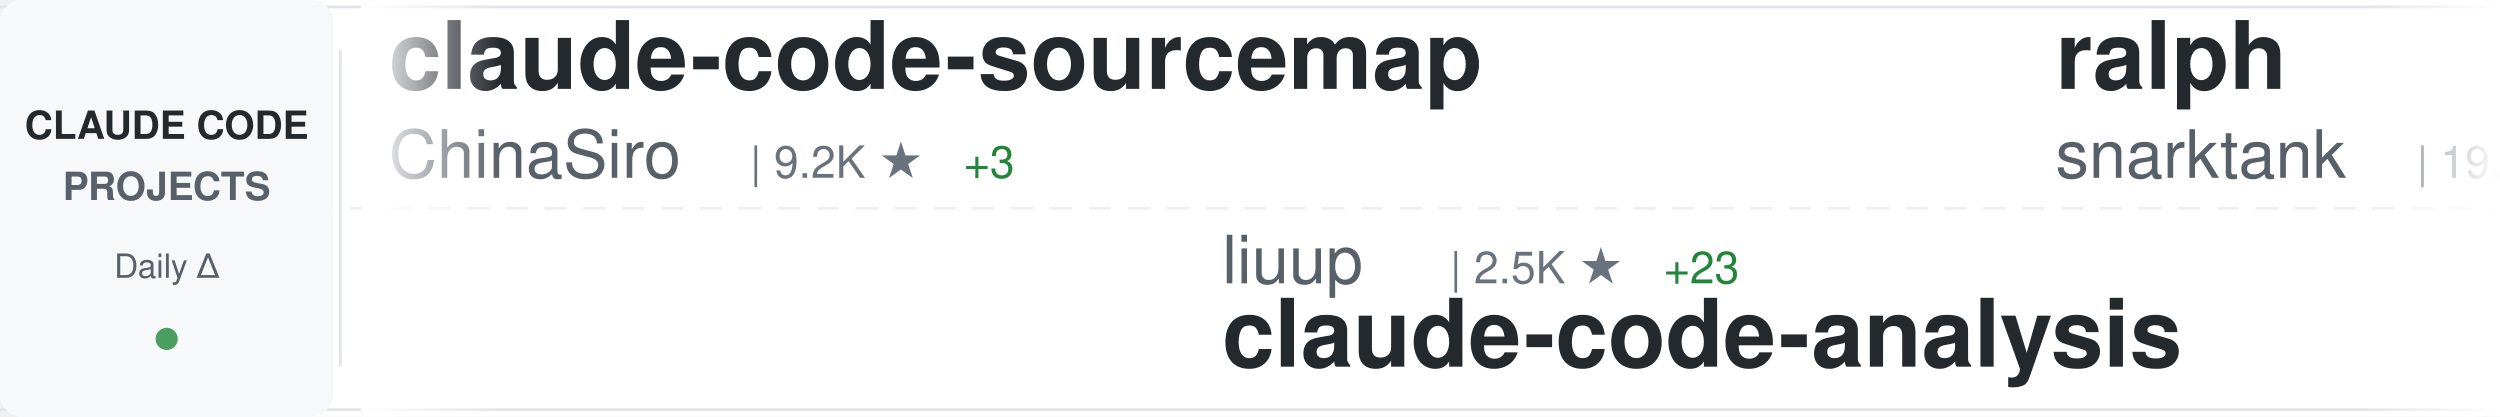
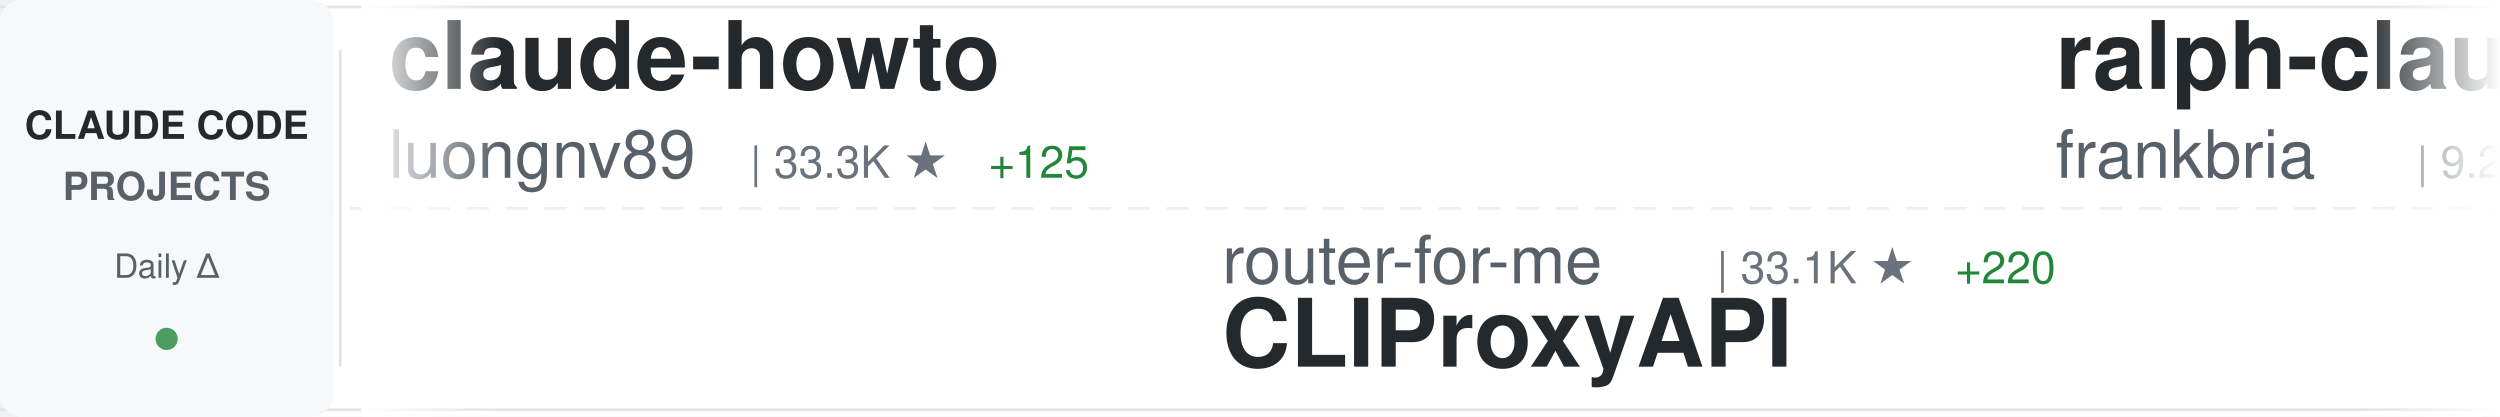
<svg xmlns="http://www.w3.org/2000/svg" width="900" height="150">
  <defs>
    <linearGradient id="awesomeLeftFade" x1="0%" y1="0%" x2="100%" y2="0%">
      <stop offset="0%" style="stop-color:#ffffff;stop-opacity:1" />
      <stop offset="100%" style="stop-color:#ffffff;stop-opacity:0" />
    </linearGradient>
    <linearGradient id="awesomeRightFade" x1="0%" y1="0%" x2="100%" y2="0%">
      <stop offset="0%" style="stop-color:#ffffff;stop-opacity:0" />
      <stop offset="100%" style="stop-color:#ffffff;stop-opacity:1" />
    </linearGradient>
  </defs>
  <rect width="900" height="150" fill="#ffffff" rx="8" />
  <rect x="0" y="2" width="900" height="1" fill="#e1e4e8" />
  <rect x="0" y="147" width="900" height="1" fill="#e1e4e8" />
  <line x1="0" y1="75" x2="900" y2="75" stroke="#e1e4e8" stroke-width="1" stroke-dasharray="8 6" opacity="0.6" />
  <rect x="0" y="0" width="120" height="150" fill="#f6f8fa" rx="8" />
  <text x="60" y="50" font-family="-apple-system, BlinkMacSystemFont, 'Segoe UI', Helvetica, Arial, sans-serif" font-size="14" font-weight="600" fill="#24292e" text-anchor="middle">CLAUDE CODE</text>
  <text x="60" y="72" font-family="-apple-system, BlinkMacSystemFont, 'Segoe UI', Helvetica, Arial, sans-serif" font-size="14" font-weight="600" fill="#586069" text-anchor="middle">PROJECTS</text>
  <text x="60" y="100" font-family="-apple-system, BlinkMacSystemFont, 'Segoe UI', Helvetica, Arial, sans-serif" font-size="12" font-weight="500" fill="#586069" text-anchor="middle">Daily Δ</text>
  <circle cx="60" cy="122" r="4" fill="#22863a" opacity="0.8" />
  <rect x="122" y="18" width="1" height="114" fill="#e1e4e8" />
  <clipPath id="awesomeTickerClip">
    <rect x="130" y="0" width="770" height="150" />
  </clipPath>
  <g clip-path="url(#awesomeTickerClip)">
    <g id="awesomeTickerItems">
      <animateTransform attributeName="transform" attributeType="XML" type="translate" from="0 0" to="-3000 0" dur="54s" repeatCount="indefinite" />
      <g transform="translate(0, 0)">
+         <text x="140" y="32" font-family="-apple-system, BlinkMacSystemFont, 'Segoe UI', Helvetica, Arial, sans-serif" font-size="34" font-weight="600" fill="#24292e">claude-howto</text>
+         <text x="140" y="64" font-family="-apple-system, BlinkMacSystemFont, 'Segoe UI', Helvetica, Arial, sans-serif" font-size="24" font-weight="400" fill="#586069">luongnv89</text>
+         <text x="270" y="64" font-family="-apple-system, BlinkMacSystemFont, 'Segoe UI', Helvetica, Arial, sans-serif" font-size="16" font-weight="500" fill="#6a737d">| 33.3K ★</text>
+         <text x="356" y="64" font-family="-apple-system, BlinkMacSystemFont, 'Segoe UI', Helvetica, Arial, sans-serif" font-size="16" font-weight="500" fill="#22863a"> +125</text>
+       </g>
+       <g transform="translate(300, 0)">
+         <text x="140" y="102" font-family="-apple-system, BlinkMacSystemFont, 'Segoe UI', Helvetica, Arial, sans-serif" font-size="24" font-weight="400" fill="#586069">router-for-me</text>
+         <text x="318" y="102" font-family="-apple-system, BlinkMacSystemFont, 'Segoe UI', Helvetica, Arial, sans-serif" font-size="16" font-weight="500" fill="#6a737d">| 33.1K ★</text>
+         <text x="404" y="102" font-family="-apple-system, BlinkMacSystemFont, 'Segoe UI', Helvetica, Arial, sans-serif" font-size="16" font-weight="500" fill="#22863a"> +220</text>
+         <text x="140" y="132" font-family="-apple-system, BlinkMacSystemFont, 'Segoe UI', Helvetica, Arial, sans-serif" font-size="34" font-weight="600" fill="#24292e">CLIProxyAPI</text>
+       </g>
+       <g transform="translate(600, 0)">
+         <text x="140" y="32" font-family="-apple-system, BlinkMacSystemFont, 'Segoe UI', Helvetica, Arial, sans-serif" font-size="34" font-weight="600" fill="#24292e">ralph-claude-code</text>
+         <text x="140" y="64" font-family="-apple-system, BlinkMacSystemFont, 'Segoe UI', Helvetica, Arial, sans-serif" font-size="24" font-weight="400" fill="#586069">frankbria</text>
+         <text x="270" y="64" font-family="-apple-system, BlinkMacSystemFont, 'Segoe UI', Helvetica, Arial, sans-serif" font-size="16" font-weight="500" fill="#6a737d">| 9.2K ★</text>
+         <text x="347" y="64" font-family="-apple-system, BlinkMacSystemFont, 'Segoe UI', Helvetica, Arial, sans-serif" font-size="16" font-weight="500" fill="#22863a"> +14</text>
+       </g>
+       <g transform="translate(900, 0)">
+         <text x="140" y="102" font-family="-apple-system, BlinkMacSystemFont, 'Segoe UI', Helvetica, Arial, sans-serif" font-size="24" font-weight="400" fill="#586069">777genius</text>
+         <text x="270" y="102" font-family="-apple-system, BlinkMacSystemFont, 'Segoe UI', Helvetica, Arial, sans-serif" font-size="16" font-weight="500" fill="#6a737d">| 913 ★</text>
+         <text x="338" y="102" font-family="-apple-system, BlinkMacSystemFont, 'Segoe UI', Helvetica, Arial, sans-serif" font-size="16" font-weight="500" fill="#22863a"> +2</text>
+         <text x="140" y="132" font-family="-apple-system, BlinkMacSystemFont, 'Segoe UI', Helvetica, Arial, sans-serif" font-size="34" font-weight="600" fill="#24292e">claude-code-source-code</text>
+       </g>
+       <g transform="translate(1200, 0)">
        <text x="140" y="32" font-family="-apple-system, BlinkMacSystemFont, 'Segoe UI', Helvetica, Arial, sans-serif" font-size="34" font-weight="600" fill="#24292e">claude-code-sourcemap</text>
        <text x="140" y="64" font-family="-apple-system, BlinkMacSystemFont, 'Segoe UI', Helvetica, Arial, sans-serif" font-size="24" font-weight="400" fill="#586069">ChinaSiro</text>
        <text x="270" y="64" font-family="-apple-system, BlinkMacSystemFont, 'Segoe UI', Helvetica, Arial, sans-serif" font-size="16" font-weight="500" fill="#6a737d">| 9.2K ★</text>
-         <text x="347" y="64" font-family="-apple-system, BlinkMacSystemFont, 'Segoe UI', Helvetica, Arial, sans-serif" font-size="16" font-weight="500" fill="#22863a"> +3</text>
+         <text x="347" y="64" font-family="-apple-system, BlinkMacSystemFont, 'Segoe UI', Helvetica, Arial, sans-serif" font-size="16" font-weight="500" fill="#22863a"> +7</text>
      </g>
-       <g transform="translate(300, 0)">
-         <text x="140" y="102" font-family="-apple-system, BlinkMacSystemFont, 'Segoe UI', Helvetica, Arial, sans-serif" font-size="24" font-weight="400" fill="#586069">liuup</text>
-         <text x="222" y="102" font-family="-apple-system, BlinkMacSystemFont, 'Segoe UI', Helvetica, Arial, sans-serif" font-size="16" font-weight="500" fill="#6a737d">| 2.5K ★</text>
-         <text x="299" y="102" font-family="-apple-system, BlinkMacSystemFont, 'Segoe UI', Helvetica, Arial, sans-serif" font-size="16" font-weight="500" fill="#22863a"> +23</text>
-         <text x="140" y="132" font-family="-apple-system, BlinkMacSystemFont, 'Segoe UI', Helvetica, Arial, sans-serif" font-size="34" font-weight="600" fill="#24292e">claude-code-analysis</text>
+       <g transform="translate(1500, 0)">
+         <text x="140" y="102" font-family="-apple-system, BlinkMacSystemFont, 'Segoe UI', Helvetica, Arial, sans-serif" font-size="24" font-weight="400" fill="#586069">wanshuiyin</text>
+         <text x="282" y="102" font-family="-apple-system, BlinkMacSystemFont, 'Segoe UI', Helvetica, Arial, sans-serif" font-size="16" font-weight="500" fill="#6a737d">| 9.7K ★</text>
+         <text x="359" y="102" font-family="-apple-system, BlinkMacSystemFont, 'Segoe UI', Helvetica, Arial, sans-serif" font-size="16" font-weight="500" fill="#22863a"> +213</text>
+         <text x="140" y="132" font-family="-apple-system, BlinkMacSystemFont, 'Segoe UI', Helvetica, Arial, sans-serif" font-size="34" font-weight="600" fill="#24292e">Auto-claude-code-researc...</text>
      </g>
-       <g transform="translate(600, 0)">
+       <g transform="translate(1800, 0)">
        <text x="140" y="32" font-family="-apple-system, BlinkMacSystemFont, 'Segoe UI', Helvetica, Arial, sans-serif" font-size="34" font-weight="600" fill="#24292e">ralph</text>
        <text x="140" y="64" font-family="-apple-system, BlinkMacSystemFont, 'Segoe UI', Helvetica, Arial, sans-serif" font-size="24" font-weight="400" fill="#586069">snarktank</text>
        <text x="270" y="64" font-family="-apple-system, BlinkMacSystemFont, 'Segoe UI', Helvetica, Arial, sans-serif" font-size="16" font-weight="500" fill="#6a737d">| 19.2K ★</text>
-         <text x="356" y="64" font-family="-apple-system, BlinkMacSystemFont, 'Segoe UI', Helvetica, Arial, sans-serif" font-size="16" font-weight="500" fill="#22863a"> +39</text>
-       </g>
-       <g transform="translate(900, 0)">
-         <text x="140" y="102" font-family="-apple-system, BlinkMacSystemFont, 'Segoe UI', Helvetica, Arial, sans-serif" font-size="24" font-weight="400" fill="#586069">1rgs</text>
-         <text x="210" y="102" font-family="-apple-system, BlinkMacSystemFont, 'Segoe UI', Helvetica, Arial, sans-serif" font-size="16" font-weight="500" fill="#6a737d">| 3.6K ★</text>
-         <text x="287" y="102" font-family="-apple-system, BlinkMacSystemFont, 'Segoe UI', Helvetica, Arial, sans-serif" font-size="16" font-weight="500" fill="#22863a"> +4</text>
-         <text x="140" y="132" font-family="-apple-system, BlinkMacSystemFont, 'Segoe UI', Helvetica, Arial, sans-serif" font-size="34" font-weight="600" fill="#24292e">claude-code-proxy</text>
-       </g>
-       <g transform="translate(1200, 0)">
-         <text x="140" y="32" font-family="-apple-system, BlinkMacSystemFont, 'Segoe UI', Helvetica, Arial, sans-serif" font-size="34" font-weight="600" fill="#24292e">claude-code-source</text>
-         <text x="140" y="64" font-family="-apple-system, BlinkMacSystemFont, 'Segoe UI', Helvetica, Arial, sans-serif" font-size="24" font-weight="400" fill="#586069">AprilNEA</text>
-         <text x="258" y="64" font-family="-apple-system, BlinkMacSystemFont, 'Segoe UI', Helvetica, Arial, sans-serif" font-size="16" font-weight="500" fill="#6a737d">| 381 ★</text>
-       </g>
-       <g transform="translate(1500, 0)">
-         <text x="140" y="102" font-family="-apple-system, BlinkMacSystemFont, 'Segoe UI', Helvetica, Arial, sans-serif" font-size="24" font-weight="400" fill="#586069">AICoderTudou</text>
-         <text x="306" y="102" font-family="-apple-system, BlinkMacSystemFont, 'Segoe UI', Helvetica, Arial, sans-serif" font-size="16" font-weight="500" fill="#6a737d">| 501 ★</text>
-         <text x="140" y="132" font-family="-apple-system, BlinkMacSystemFont, 'Segoe UI', Helvetica, Arial, sans-serif" font-size="34" font-weight="600" fill="#24292e">claude-code-tudou</text>
-       </g>
-       <g transform="translate(1800, 0)">
-         <text x="140" y="32" font-family="-apple-system, BlinkMacSystemFont, 'Segoe UI', Helvetica, Arial, sans-serif" font-size="34" font-weight="600" fill="#24292e">collection-claude-code-s...</text>
-         <text x="140" y="64" font-family="-apple-system, BlinkMacSystemFont, 'Segoe UI', Helvetica, Arial, sans-serif" font-size="24" font-weight="400" fill="#586069">chauncygu</text>
-         <text x="270" y="64" font-family="-apple-system, BlinkMacSystemFont, 'Segoe UI', Helvetica, Arial, sans-serif" font-size="16" font-weight="500" fill="#6a737d">| 2.5K ★</text>
-         <text x="347" y="64" font-family="-apple-system, BlinkMacSystemFont, 'Segoe UI', Helvetica, Arial, sans-serif" font-size="16" font-weight="500" fill="#22863a"> +6</text>
+         <text x="356" y="64" font-family="-apple-system, BlinkMacSystemFont, 'Segoe UI', Helvetica, Arial, sans-serif" font-size="16" font-weight="500" fill="#22863a"> +43</text>
      </g>
      <g transform="translate(2100, 0)">
-         <text x="140" y="102" font-family="-apple-system, BlinkMacSystemFont, 'Segoe UI', Helvetica, Arial, sans-serif" font-size="24" font-weight="400" fill="#586069">farion1231</text>
-         <text x="282" y="102" font-family="-apple-system, BlinkMacSystemFont, 'Segoe UI', Helvetica, Arial, sans-serif" font-size="16" font-weight="500" fill="#6a737d">| 73.4K ★</text>
-         <text x="368" y="102" font-family="-apple-system, BlinkMacSystemFont, 'Segoe UI', Helvetica, Arial, sans-serif" font-size="16" font-weight="500" fill="#22863a"> +858</text>
-         <text x="140" y="132" font-family="-apple-system, BlinkMacSystemFont, 'Segoe UI', Helvetica, Arial, sans-serif" font-size="34" font-weight="600" fill="#24292e">cc-switch</text>
+         <text x="140" y="102" font-family="-apple-system, BlinkMacSystemFont, 'Segoe UI', Helvetica, Arial, sans-serif" font-size="24" font-weight="400" fill="#586069">Maciek-roboblog</text>
+         <text x="342" y="102" font-family="-apple-system, BlinkMacSystemFont, 'Segoe UI', Helvetica, Arial, sans-serif" font-size="16" font-weight="500" fill="#6a737d">| 8.0K ★</text>
+         <text x="419" y="102" font-family="-apple-system, BlinkMacSystemFont, 'Segoe UI', Helvetica, Arial, sans-serif" font-size="16" font-weight="500" fill="#22863a"> +5</text>
+         <text x="140" y="132" font-family="-apple-system, BlinkMacSystemFont, 'Segoe UI', Helvetica, Arial, sans-serif" font-size="34" font-weight="600" fill="#24292e">Claude-Code-Usage-Monito...</text>
      </g>
      <g transform="translate(2400, 0)">
-         <text x="140" y="32" font-family="-apple-system, BlinkMacSystemFont, 'Segoe UI', Helvetica, Arial, sans-serif" font-size="34" font-weight="600" fill="#24292e">oh-my-claudecode</text>
-         <text x="140" y="64" font-family="-apple-system, BlinkMacSystemFont, 'Segoe UI', Helvetica, Arial, sans-serif" font-size="24" font-weight="400" fill="#586069">Yeachan-Heo</text>
-         <text x="294" y="64" font-family="-apple-system, BlinkMacSystemFont, 'Segoe UI', Helvetica, Arial, sans-serif" font-size="16" font-weight="500" fill="#6a737d">| 34.1K ★</text>
-         <text x="380" y="64" font-family="-apple-system, BlinkMacSystemFont, 'Segoe UI', Helvetica, Arial, sans-serif" font-size="16" font-weight="500" fill="#22863a"> +77</text>
+         <text x="140" y="32" font-family="-apple-system, BlinkMacSystemFont, 'Segoe UI', Helvetica, Arial, sans-serif" font-size="34" font-weight="600" fill="#24292e">claude-code-prompts</text>
+         <text x="140" y="64" font-family="-apple-system, BlinkMacSystemFont, 'Segoe UI', Helvetica, Arial, sans-serif" font-size="24" font-weight="400" fill="#586069">repowise-dev</text>
+         <text x="306" y="64" font-family="-apple-system, BlinkMacSystemFont, 'Segoe UI', Helvetica, Arial, sans-serif" font-size="16" font-weight="500" fill="#6a737d">| 1.0K ★</text>
+         <text x="383" y="64" font-family="-apple-system, BlinkMacSystemFont, 'Segoe UI', Helvetica, Arial, sans-serif" font-size="16" font-weight="500" fill="#22863a"> +2</text>
      </g>
      <g transform="translate(2700, 0)">
-         <text x="140" y="102" font-family="-apple-system, BlinkMacSystemFont, 'Segoe UI', Helvetica, Arial, sans-serif" font-size="24" font-weight="400" fill="#586069">lorryjovens-hub</text>
-         <text x="342" y="102" font-family="-apple-system, BlinkMacSystemFont, 'Segoe UI', Helvetica, Arial, sans-serif" font-size="16" font-weight="500" fill="#6a737d">| 1.6K ★</text>
-         <text x="419" y="102" font-family="-apple-system, BlinkMacSystemFont, 'Segoe UI', Helvetica, Arial, sans-serif" font-size="16" font-weight="500" fill="#22863a"> +8</text>
-         <text x="140" y="132" font-family="-apple-system, BlinkMacSystemFont, 'Segoe UI', Helvetica, Arial, sans-serif" font-size="34" font-weight="600" fill="#24292e">claude-code-rust</text>
+         <text x="140" y="102" font-family="-apple-system, BlinkMacSystemFont, 'Segoe UI', Helvetica, Arial, sans-serif" font-size="24" font-weight="400" fill="#586069">anthropics</text>
+         <text x="282" y="102" font-family="-apple-system, BlinkMacSystemFont, 'Segoe UI', Helvetica, Arial, sans-serif" font-size="16" font-weight="500" fill="#6a737d">| 4.6K ★</text>
+         <text x="359" y="102" font-family="-apple-system, BlinkMacSystemFont, 'Segoe UI', Helvetica, Arial, sans-serif" font-size="16" font-weight="500" fill="#22863a"> +13</text>
+         <text x="140" y="132" font-family="-apple-system, BlinkMacSystemFont, 'Segoe UI', Helvetica, Arial, sans-serif" font-size="34" font-weight="600" fill="#24292e">claude-code-security-rev...</text>
      </g>
      <g transform="translate(3000, 0)">
-         <text x="140" y="32" font-family="-apple-system, BlinkMacSystemFont, 'Segoe UI', Helvetica, Arial, sans-serif" font-size="34" font-weight="600" fill="#24292e">claude-code-sourcemap</text>
-         <text x="140" y="64" font-family="-apple-system, BlinkMacSystemFont, 'Segoe UI', Helvetica, Arial, sans-serif" font-size="24" font-weight="400" fill="#586069">ChinaSiro</text>
-         <text x="270" y="64" font-family="-apple-system, BlinkMacSystemFont, 'Segoe UI', Helvetica, Arial, sans-serif" font-size="16" font-weight="500" fill="#6a737d">| 9.2K ★</text>
-         <text x="347" y="64" font-family="-apple-system, BlinkMacSystemFont, 'Segoe UI', Helvetica, Arial, sans-serif" font-size="16" font-weight="500" fill="#22863a"> +3</text>
+         <text x="140" y="32" font-family="-apple-system, BlinkMacSystemFont, 'Segoe UI', Helvetica, Arial, sans-serif" font-size="34" font-weight="600" fill="#24292e">claude-howto</text>
+         <text x="140" y="64" font-family="-apple-system, BlinkMacSystemFont, 'Segoe UI', Helvetica, Arial, sans-serif" font-size="24" font-weight="400" fill="#586069">luongnv89</text>
+         <text x="270" y="64" font-family="-apple-system, BlinkMacSystemFont, 'Segoe UI', Helvetica, Arial, sans-serif" font-size="16" font-weight="500" fill="#6a737d">| 33.3K ★</text>
+         <text x="356" y="64" font-family="-apple-system, BlinkMacSystemFont, 'Segoe UI', Helvetica, Arial, sans-serif" font-size="16" font-weight="500" fill="#22863a"> +125</text>
      </g>
      <g transform="translate(3300, 0)">
-         <text x="140" y="102" font-family="-apple-system, BlinkMacSystemFont, 'Segoe UI', Helvetica, Arial, sans-serif" font-size="24" font-weight="400" fill="#586069">liuup</text>
-         <text x="222" y="102" font-family="-apple-system, BlinkMacSystemFont, 'Segoe UI', Helvetica, Arial, sans-serif" font-size="16" font-weight="500" fill="#6a737d">| 2.5K ★</text>
-         <text x="299" y="102" font-family="-apple-system, BlinkMacSystemFont, 'Segoe UI', Helvetica, Arial, sans-serif" font-size="16" font-weight="500" fill="#22863a"> +23</text>
-         <text x="140" y="132" font-family="-apple-system, BlinkMacSystemFont, 'Segoe UI', Helvetica, Arial, sans-serif" font-size="34" font-weight="600" fill="#24292e">claude-code-analysis</text>
+         <text x="140" y="102" font-family="-apple-system, BlinkMacSystemFont, 'Segoe UI', Helvetica, Arial, sans-serif" font-size="24" font-weight="400" fill="#586069">router-for-me</text>
+         <text x="318" y="102" font-family="-apple-system, BlinkMacSystemFont, 'Segoe UI', Helvetica, Arial, sans-serif" font-size="16" font-weight="500" fill="#6a737d">| 33.1K ★</text>
+         <text x="404" y="102" font-family="-apple-system, BlinkMacSystemFont, 'Segoe UI', Helvetica, Arial, sans-serif" font-size="16" font-weight="500" fill="#22863a"> +220</text>
+         <text x="140" y="132" font-family="-apple-system, BlinkMacSystemFont, 'Segoe UI', Helvetica, Arial, sans-serif" font-size="34" font-weight="600" fill="#24292e">CLIProxyAPI</text>
      </g>
      <g transform="translate(3600, 0)">
-         <text x="140" y="32" font-family="-apple-system, BlinkMacSystemFont, 'Segoe UI', Helvetica, Arial, sans-serif" font-size="34" font-weight="600" fill="#24292e">ralph</text>
-         <text x="140" y="64" font-family="-apple-system, BlinkMacSystemFont, 'Segoe UI', Helvetica, Arial, sans-serif" font-size="24" font-weight="400" fill="#586069">snarktank</text>
-         <text x="270" y="64" font-family="-apple-system, BlinkMacSystemFont, 'Segoe UI', Helvetica, Arial, sans-serif" font-size="16" font-weight="500" fill="#6a737d">| 19.2K ★</text>
-         <text x="356" y="64" font-family="-apple-system, BlinkMacSystemFont, 'Segoe UI', Helvetica, Arial, sans-serif" font-size="16" font-weight="500" fill="#22863a"> +39</text>
+         <text x="140" y="32" font-family="-apple-system, BlinkMacSystemFont, 'Segoe UI', Helvetica, Arial, sans-serif" font-size="34" font-weight="600" fill="#24292e">ralph-claude-code</text>
+         <text x="140" y="64" font-family="-apple-system, BlinkMacSystemFont, 'Segoe UI', Helvetica, Arial, sans-serif" font-size="24" font-weight="400" fill="#586069">frankbria</text>
+         <text x="270" y="64" font-family="-apple-system, BlinkMacSystemFont, 'Segoe UI', Helvetica, Arial, sans-serif" font-size="16" font-weight="500" fill="#6a737d">| 9.2K ★</text>
+         <text x="347" y="64" font-family="-apple-system, BlinkMacSystemFont, 'Segoe UI', Helvetica, Arial, sans-serif" font-size="16" font-weight="500" fill="#22863a"> +14</text>
      </g>
      <g transform="translate(3900, 0)">
-         <text x="140" y="102" font-family="-apple-system, BlinkMacSystemFont, 'Segoe UI', Helvetica, Arial, sans-serif" font-size="24" font-weight="400" fill="#586069">1rgs</text>
-         <text x="210" y="102" font-family="-apple-system, BlinkMacSystemFont, 'Segoe UI', Helvetica, Arial, sans-serif" font-size="16" font-weight="500" fill="#6a737d">| 3.6K ★</text>
-         <text x="287" y="102" font-family="-apple-system, BlinkMacSystemFont, 'Segoe UI', Helvetica, Arial, sans-serif" font-size="16" font-weight="500" fill="#22863a"> +4</text>
-         <text x="140" y="132" font-family="-apple-system, BlinkMacSystemFont, 'Segoe UI', Helvetica, Arial, sans-serif" font-size="34" font-weight="600" fill="#24292e">claude-code-proxy</text>
+         <text x="140" y="102" font-family="-apple-system, BlinkMacSystemFont, 'Segoe UI', Helvetica, Arial, sans-serif" font-size="24" font-weight="400" fill="#586069">777genius</text>
+         <text x="270" y="102" font-family="-apple-system, BlinkMacSystemFont, 'Segoe UI', Helvetica, Arial, sans-serif" font-size="16" font-weight="500" fill="#6a737d">| 913 ★</text>
+         <text x="338" y="102" font-family="-apple-system, BlinkMacSystemFont, 'Segoe UI', Helvetica, Arial, sans-serif" font-size="16" font-weight="500" fill="#22863a"> +2</text>
+         <text x="140" y="132" font-family="-apple-system, BlinkMacSystemFont, 'Segoe UI', Helvetica, Arial, sans-serif" font-size="34" font-weight="600" fill="#24292e">claude-code-source-code</text>
      </g>
    </g>
  </g>
  <rect x="130" y="0" width="50" height="150" fill="url(#awesomeLeftFade)" />
  <rect x="850" y="0" width="50" height="150" fill="url(#awesomeRightFade)" />
</svg>
